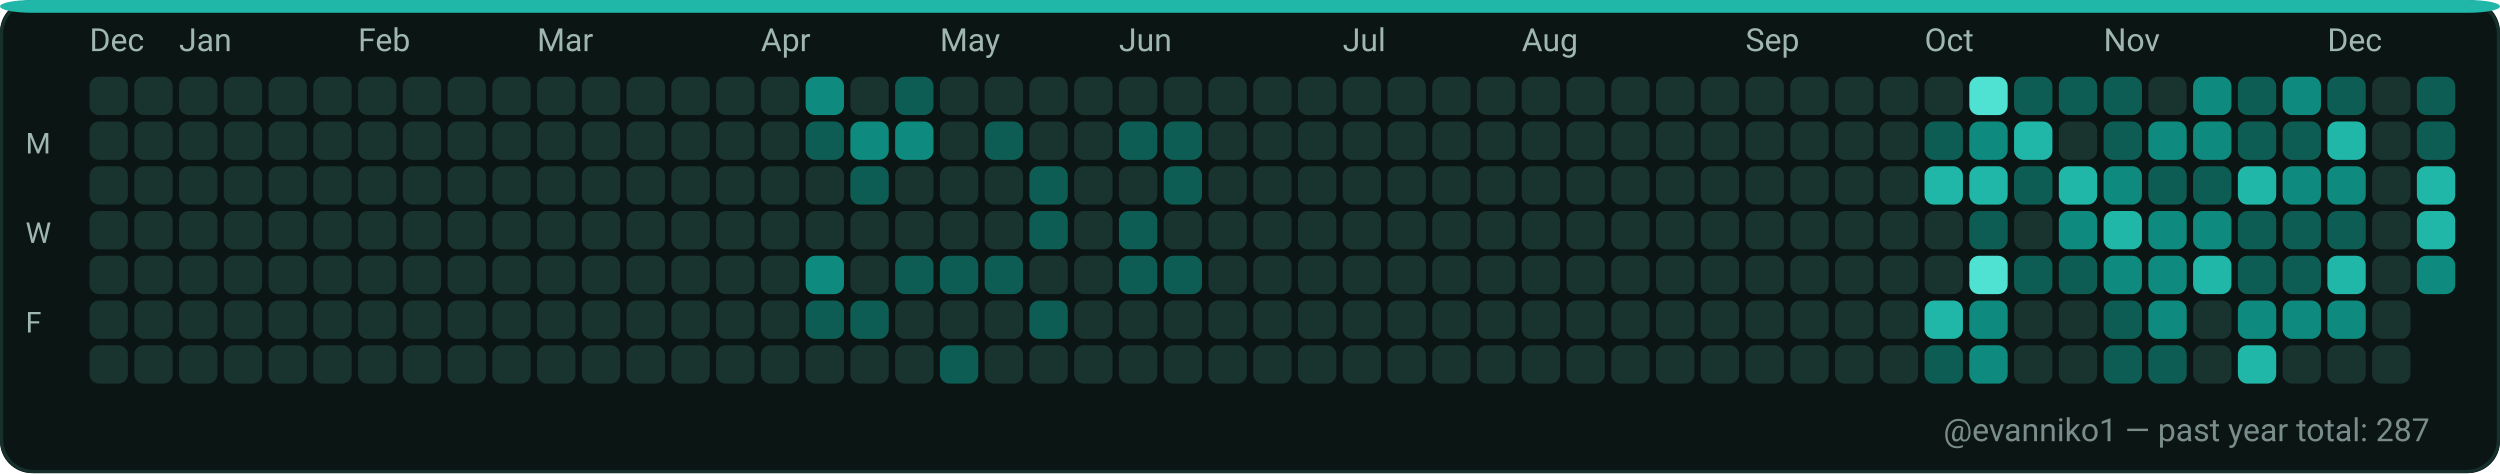
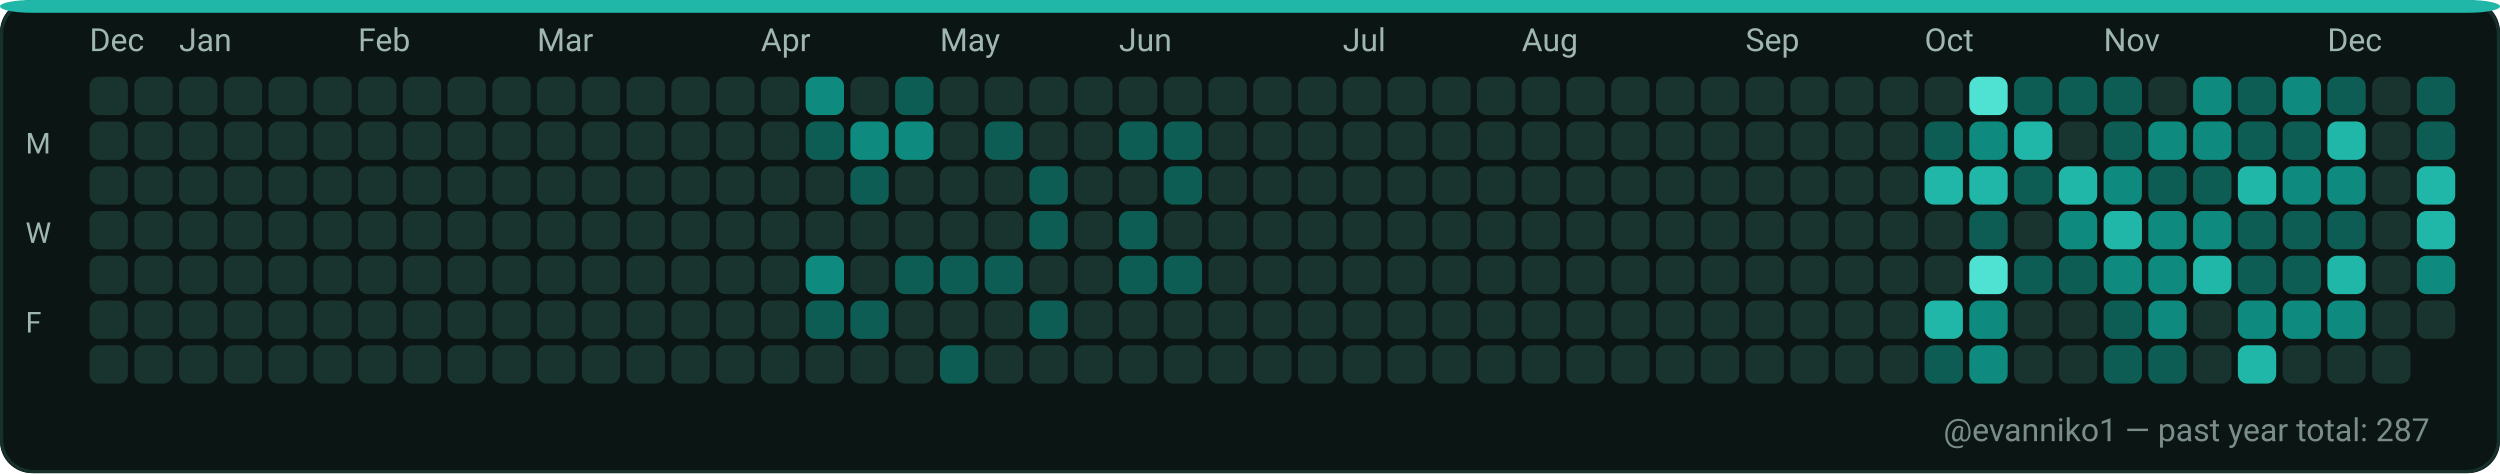
<svg xmlns="http://www.w3.org/2000/svg" width="782" height="148" viewBox="0 0 782 148" role="img" aria-label="GitHub contributions calendar for evanniko1">
  <rect x="0" y="0" width="782" height="148" rx="10" fill="#0D1117" />
  <rect x="0.5" y="0.5" width="781" height="147" rx="10" fill="#0B1514" stroke="#16302C" stroke-width="1" />
  <rect x="0" y="0" width="782" height="4" rx="10" fill="#21B7A8" />
  <text x="28" y="16" fill="#9FB6B1" font-family="ui-sans-serif, system-ui, -apple-system, Segoe UI, Roboto, Ubuntu, Cantarell, Noto Sans, Helvetica Neue, Arial" font-size="10" text-rendering="geometricPrecision">Dec</text>
  <text x="56" y="16" fill="#9FB6B1" font-family="ui-sans-serif, system-ui, -apple-system, Segoe UI, Roboto, Ubuntu, Cantarell, Noto Sans, Helvetica Neue, Arial" font-size="10" text-rendering="geometricPrecision">Jan</text>
  <text x="112" y="16" fill="#9FB6B1" font-family="ui-sans-serif, system-ui, -apple-system, Segoe UI, Roboto, Ubuntu, Cantarell, Noto Sans, Helvetica Neue, Arial" font-size="10" text-rendering="geometricPrecision">Feb</text>
  <text x="168" y="16" fill="#9FB6B1" font-family="ui-sans-serif, system-ui, -apple-system, Segoe UI, Roboto, Ubuntu, Cantarell, Noto Sans, Helvetica Neue, Arial" font-size="10" text-rendering="geometricPrecision">Mar</text>
  <text x="238" y="16" fill="#9FB6B1" font-family="ui-sans-serif, system-ui, -apple-system, Segoe UI, Roboto, Ubuntu, Cantarell, Noto Sans, Helvetica Neue, Arial" font-size="10" text-rendering="geometricPrecision">Apr</text>
  <text x="294" y="16" fill="#9FB6B1" font-family="ui-sans-serif, system-ui, -apple-system, Segoe UI, Roboto, Ubuntu, Cantarell, Noto Sans, Helvetica Neue, Arial" font-size="10" text-rendering="geometricPrecision">May</text>
  <text x="350" y="16" fill="#9FB6B1" font-family="ui-sans-serif, system-ui, -apple-system, Segoe UI, Roboto, Ubuntu, Cantarell, Noto Sans, Helvetica Neue, Arial" font-size="10" text-rendering="geometricPrecision">Jun</text>
  <text x="420" y="16" fill="#9FB6B1" font-family="ui-sans-serif, system-ui, -apple-system, Segoe UI, Roboto, Ubuntu, Cantarell, Noto Sans, Helvetica Neue, Arial" font-size="10" text-rendering="geometricPrecision">Jul</text>
  <text x="476" y="16" fill="#9FB6B1" font-family="ui-sans-serif, system-ui, -apple-system, Segoe UI, Roboto, Ubuntu, Cantarell, Noto Sans, Helvetica Neue, Arial" font-size="10" text-rendering="geometricPrecision">Aug</text>
  <text x="546" y="16" fill="#9FB6B1" font-family="ui-sans-serif, system-ui, -apple-system, Segoe UI, Roboto, Ubuntu, Cantarell, Noto Sans, Helvetica Neue, Arial" font-size="10" text-rendering="geometricPrecision">Sep</text>
  <text x="602" y="16" fill="#9FB6B1" font-family="ui-sans-serif, system-ui, -apple-system, Segoe UI, Roboto, Ubuntu, Cantarell, Noto Sans, Helvetica Neue, Arial" font-size="10" text-rendering="geometricPrecision">Oct</text>
  <text x="658" y="16" fill="#9FB6B1" font-family="ui-sans-serif, system-ui, -apple-system, Segoe UI, Roboto, Ubuntu, Cantarell, Noto Sans, Helvetica Neue, Arial" font-size="10" text-rendering="geometricPrecision">Nov</text>
  <text x="728" y="16" fill="#9FB6B1" font-family="ui-sans-serif, system-ui, -apple-system, Segoe UI, Roboto, Ubuntu, Cantarell, Noto Sans, Helvetica Neue, Arial" font-size="10" text-rendering="geometricPrecision">Dec</text>
  <text x="8" y="48" fill="#9FB6B1" font-family="ui-sans-serif, system-ui, -apple-system, Segoe UI, Roboto, Ubuntu, Cantarell, Noto Sans, Helvetica Neue, Arial" font-size="9" text-rendering="geometricPrecision">M</text>
  <text x="8" y="76" fill="#9FB6B1" font-family="ui-sans-serif, system-ui, -apple-system, Segoe UI, Roboto, Ubuntu, Cantarell, Noto Sans, Helvetica Neue, Arial" font-size="9" text-rendering="geometricPrecision">W</text>
  <text x="8" y="104" fill="#9FB6B1" font-family="ui-sans-serif, system-ui, -apple-system, Segoe UI, Roboto, Ubuntu, Cantarell, Noto Sans, Helvetica Neue, Arial" font-size="9" text-rendering="geometricPrecision">F</text>
  <g>
    <rect x="28" y="24" width="12" height="12" rx="3" fill="#19332F" />
  </g>
  <g>
    <rect x="28" y="38" width="12" height="12" rx="3" fill="#19332F" />
  </g>
  <g>
    <rect x="28" y="52" width="12" height="12" rx="3" fill="#19332F" />
  </g>
  <g>
    <rect x="28" y="66" width="12" height="12" rx="3" fill="#19332F" />
  </g>
  <g>
    <rect x="28" y="80" width="12" height="12" rx="3" fill="#19332F" />
  </g>
  <g>
    <rect x="28" y="94" width="12" height="12" rx="3" fill="#19332F" />
  </g>
  <g>
    <rect x="28" y="108" width="12" height="12" rx="3" fill="#19332F" />
  </g>
  <g>
    <rect x="42" y="24" width="12" height="12" rx="3" fill="#19332F" />
  </g>
  <g>
    <rect x="42" y="38" width="12" height="12" rx="3" fill="#19332F" />
  </g>
  <g>
    <rect x="42" y="52" width="12" height="12" rx="3" fill="#19332F" />
  </g>
  <g>
    <rect x="42" y="66" width="12" height="12" rx="3" fill="#19332F" />
  </g>
  <g>
    <rect x="42" y="80" width="12" height="12" rx="3" fill="#19332F" />
  </g>
  <g>
    <rect x="42" y="94" width="12" height="12" rx="3" fill="#19332F" />
  </g>
  <g>
    <rect x="42" y="108" width="12" height="12" rx="3" fill="#19332F" />
  </g>
  <g>
    <rect x="56" y="24" width="12" height="12" rx="3" fill="#19332F" />
  </g>
  <g>
    <rect x="56" y="38" width="12" height="12" rx="3" fill="#19332F" />
  </g>
  <g>
    <rect x="56" y="52" width="12" height="12" rx="3" fill="#19332F" />
  </g>
  <g>
    <rect x="56" y="66" width="12" height="12" rx="3" fill="#19332F" />
  </g>
  <g>
    <rect x="56" y="80" width="12" height="12" rx="3" fill="#19332F" />
  </g>
  <g>
    <rect x="56" y="94" width="12" height="12" rx="3" fill="#19332F" />
  </g>
  <g>
    <rect x="56" y="108" width="12" height="12" rx="3" fill="#19332F" />
  </g>
  <g>
    <rect x="70" y="24" width="12" height="12" rx="3" fill="#19332F" />
  </g>
  <g>
    <rect x="70" y="38" width="12" height="12" rx="3" fill="#19332F" />
  </g>
  <g>
    <rect x="70" y="52" width="12" height="12" rx="3" fill="#19332F" />
  </g>
  <g>
    <rect x="70" y="66" width="12" height="12" rx="3" fill="#19332F" />
  </g>
  <g>
    <rect x="70" y="80" width="12" height="12" rx="3" fill="#19332F" />
  </g>
  <g>
    <rect x="70" y="94" width="12" height="12" rx="3" fill="#19332F" />
  </g>
  <g>
    <rect x="70" y="108" width="12" height="12" rx="3" fill="#19332F" />
  </g>
  <g>
    <rect x="84" y="24" width="12" height="12" rx="3" fill="#19332F" />
  </g>
  <g>
    <rect x="84" y="38" width="12" height="12" rx="3" fill="#19332F" />
  </g>
  <g>
    <rect x="84" y="52" width="12" height="12" rx="3" fill="#19332F" />
  </g>
  <g>
    <rect x="84" y="66" width="12" height="12" rx="3" fill="#19332F" />
  </g>
  <g>
    <rect x="84" y="80" width="12" height="12" rx="3" fill="#19332F" />
  </g>
  <g>
    <rect x="84" y="94" width="12" height="12" rx="3" fill="#19332F" />
  </g>
  <g>
    <rect x="84" y="108" width="12" height="12" rx="3" fill="#19332F" />
  </g>
  <g>
    <rect x="98" y="24" width="12" height="12" rx="3" fill="#19332F" />
  </g>
  <g>
    <rect x="98" y="38" width="12" height="12" rx="3" fill="#19332F" />
  </g>
  <g>
    <rect x="98" y="52" width="12" height="12" rx="3" fill="#19332F" />
  </g>
  <g>
    <rect x="98" y="66" width="12" height="12" rx="3" fill="#19332F" />
  </g>
  <g>
    <rect x="98" y="80" width="12" height="12" rx="3" fill="#19332F" />
  </g>
  <g>
    <rect x="98" y="94" width="12" height="12" rx="3" fill="#19332F" />
  </g>
  <g>
    <rect x="98" y="108" width="12" height="12" rx="3" fill="#19332F" />
  </g>
  <g>
    <rect x="112" y="24" width="12" height="12" rx="3" fill="#19332F" />
  </g>
  <g>
    <rect x="112" y="38" width="12" height="12" rx="3" fill="#19332F" />
  </g>
  <g>
    <rect x="112" y="52" width="12" height="12" rx="3" fill="#19332F" />
  </g>
  <g>
    <rect x="112" y="66" width="12" height="12" rx="3" fill="#19332F" />
  </g>
  <g>
    <rect x="112" y="80" width="12" height="12" rx="3" fill="#19332F" />
  </g>
  <g>
    <rect x="112" y="94" width="12" height="12" rx="3" fill="#19332F" />
  </g>
  <g>
    <rect x="112" y="108" width="12" height="12" rx="3" fill="#19332F" />
  </g>
  <g>
    <rect x="126" y="24" width="12" height="12" rx="3" fill="#19332F" />
  </g>
  <g>
    <rect x="126" y="38" width="12" height="12" rx="3" fill="#19332F" />
  </g>
  <g>
    <rect x="126" y="52" width="12" height="12" rx="3" fill="#19332F" />
  </g>
  <g>
    <rect x="126" y="66" width="12" height="12" rx="3" fill="#19332F" />
  </g>
  <g>
    <rect x="126" y="80" width="12" height="12" rx="3" fill="#19332F" />
  </g>
  <g>
    <rect x="126" y="94" width="12" height="12" rx="3" fill="#19332F" />
  </g>
  <g>
    <rect x="126" y="108" width="12" height="12" rx="3" fill="#19332F" />
  </g>
  <g>
    <rect x="140" y="24" width="12" height="12" rx="3" fill="#19332F" />
  </g>
  <g>
    <rect x="140" y="38" width="12" height="12" rx="3" fill="#19332F" />
  </g>
  <g>
    <rect x="140" y="52" width="12" height="12" rx="3" fill="#19332F" />
  </g>
  <g>
    <rect x="140" y="66" width="12" height="12" rx="3" fill="#19332F" />
  </g>
  <g>
    <rect x="140" y="80" width="12" height="12" rx="3" fill="#19332F" />
  </g>
  <g>
    <rect x="140" y="94" width="12" height="12" rx="3" fill="#19332F" />
  </g>
  <g>
    <rect x="140" y="108" width="12" height="12" rx="3" fill="#19332F" />
  </g>
  <g>
    <rect x="154" y="24" width="12" height="12" rx="3" fill="#19332F" />
  </g>
  <g>
    <rect x="154" y="38" width="12" height="12" rx="3" fill="#19332F" />
  </g>
  <g>
    <rect x="154" y="52" width="12" height="12" rx="3" fill="#19332F" />
  </g>
  <g>
    <rect x="154" y="66" width="12" height="12" rx="3" fill="#19332F" />
  </g>
  <g>
    <rect x="154" y="80" width="12" height="12" rx="3" fill="#19332F" />
  </g>
  <g>
    <rect x="154" y="94" width="12" height="12" rx="3" fill="#19332F" />
  </g>
  <g>
    <rect x="154" y="108" width="12" height="12" rx="3" fill="#19332F" />
  </g>
  <g>
    <rect x="168" y="24" width="12" height="12" rx="3" fill="#19332F" />
  </g>
  <g>
    <rect x="168" y="38" width="12" height="12" rx="3" fill="#19332F" />
  </g>
  <g>
    <rect x="168" y="52" width="12" height="12" rx="3" fill="#19332F" />
  </g>
  <g>
    <rect x="168" y="66" width="12" height="12" rx="3" fill="#19332F" />
  </g>
  <g>
    <rect x="168" y="80" width="12" height="12" rx="3" fill="#19332F" />
  </g>
  <g>
    <rect x="168" y="94" width="12" height="12" rx="3" fill="#19332F" />
  </g>
  <g>
    <rect x="168" y="108" width="12" height="12" rx="3" fill="#19332F" />
  </g>
  <g>
    <rect x="182" y="24" width="12" height="12" rx="3" fill="#19332F" />
  </g>
  <g>
    <rect x="182" y="38" width="12" height="12" rx="3" fill="#19332F" />
  </g>
  <g>
    <rect x="182" y="52" width="12" height="12" rx="3" fill="#19332F" />
  </g>
  <g>
    <rect x="182" y="66" width="12" height="12" rx="3" fill="#19332F" />
  </g>
  <g>
    <rect x="182" y="80" width="12" height="12" rx="3" fill="#19332F" />
  </g>
  <g>
    <rect x="182" y="94" width="12" height="12" rx="3" fill="#19332F" />
  </g>
  <g>
    <rect x="182" y="108" width="12" height="12" rx="3" fill="#19332F" />
  </g>
  <g>
    <rect x="196" y="24" width="12" height="12" rx="3" fill="#19332F" />
  </g>
  <g>
    <rect x="196" y="38" width="12" height="12" rx="3" fill="#19332F" />
  </g>
  <g>
    <rect x="196" y="52" width="12" height="12" rx="3" fill="#19332F" />
  </g>
  <g>
    <rect x="196" y="66" width="12" height="12" rx="3" fill="#19332F" />
  </g>
  <g>
    <rect x="196" y="80" width="12" height="12" rx="3" fill="#19332F" />
  </g>
  <g>
    <rect x="196" y="94" width="12" height="12" rx="3" fill="#19332F" />
  </g>
  <g>
    <rect x="196" y="108" width="12" height="12" rx="3" fill="#19332F" />
  </g>
  <g>
    <rect x="210" y="24" width="12" height="12" rx="3" fill="#19332F" />
  </g>
  <g>
    <rect x="210" y="38" width="12" height="12" rx="3" fill="#19332F" />
  </g>
  <g>
    <rect x="210" y="52" width="12" height="12" rx="3" fill="#19332F" />
  </g>
  <g>
    <rect x="210" y="66" width="12" height="12" rx="3" fill="#19332F" />
  </g>
  <g>
    <rect x="210" y="80" width="12" height="12" rx="3" fill="#19332F" />
  </g>
  <g>
    <rect x="210" y="94" width="12" height="12" rx="3" fill="#19332F" />
  </g>
  <g>
    <rect x="210" y="108" width="12" height="12" rx="3" fill="#19332F" />
  </g>
  <g>
    <rect x="224" y="24" width="12" height="12" rx="3" fill="#19332F" />
  </g>
  <g>
    <rect x="224" y="38" width="12" height="12" rx="3" fill="#19332F" />
  </g>
  <g>
    <rect x="224" y="52" width="12" height="12" rx="3" fill="#19332F" />
  </g>
  <g>
    <rect x="224" y="66" width="12" height="12" rx="3" fill="#19332F" />
  </g>
  <g>
    <rect x="224" y="80" width="12" height="12" rx="3" fill="#19332F" />
  </g>
  <g>
    <rect x="224" y="94" width="12" height="12" rx="3" fill="#19332F" />
  </g>
  <g>
    <rect x="224" y="108" width="12" height="12" rx="3" fill="#19332F" />
  </g>
  <g>
    <rect x="238" y="24" width="12" height="12" rx="3" fill="#19332F" />
  </g>
  <g>
    <rect x="238" y="38" width="12" height="12" rx="3" fill="#19332F" />
  </g>
  <g>
    <rect x="238" y="52" width="12" height="12" rx="3" fill="#19332F" />
  </g>
  <g>
    <rect x="238" y="66" width="12" height="12" rx="3" fill="#19332F" />
  </g>
  <g>
    <rect x="238" y="80" width="12" height="12" rx="3" fill="#19332F" />
  </g>
  <g>
    <rect x="238" y="94" width="12" height="12" rx="3" fill="#19332F" />
  </g>
  <g>
    <rect x="238" y="108" width="12" height="12" rx="3" fill="#19332F" />
  </g>
  <g>
    <rect x="252" y="24" width="12" height="12" rx="3" fill="#0E8B7E" />
  </g>
  <g>
    <rect x="252" y="38" width="12" height="12" rx="3" fill="#0D5D54" />
  </g>
  <g>
    <rect x="252" y="52" width="12" height="12" rx="3" fill="#19332F" />
  </g>
  <g>
    <rect x="252" y="66" width="12" height="12" rx="3" fill="#19332F" />
  </g>
  <g>
    <rect x="252" y="80" width="12" height="12" rx="3" fill="#0E8B7E" />
  </g>
  <g>
    <rect x="252" y="94" width="12" height="12" rx="3" fill="#0D5D54" />
  </g>
  <g>
    <rect x="252" y="108" width="12" height="12" rx="3" fill="#19332F" />
  </g>
  <g>
    <rect x="266" y="24" width="12" height="12" rx="3" fill="#19332F" />
  </g>
  <g>
    <rect x="266" y="38" width="12" height="12" rx="3" fill="#0E8B7E" />
  </g>
  <g>
    <rect x="266" y="52" width="12" height="12" rx="3" fill="#0D5D54" />
  </g>
  <g>
    <rect x="266" y="66" width="12" height="12" rx="3" fill="#19332F" />
  </g>
  <g>
    <rect x="266" y="80" width="12" height="12" rx="3" fill="#19332F" />
  </g>
  <g>
    <rect x="266" y="94" width="12" height="12" rx="3" fill="#0D5D54" />
  </g>
  <g>
    <rect x="266" y="108" width="12" height="12" rx="3" fill="#19332F" />
  </g>
  <g>
    <rect x="280" y="24" width="12" height="12" rx="3" fill="#0D5D54" />
  </g>
  <g>
    <rect x="280" y="38" width="12" height="12" rx="3" fill="#0E8B7E" />
  </g>
  <g>
    <rect x="280" y="52" width="12" height="12" rx="3" fill="#19332F" />
  </g>
  <g>
    <rect x="280" y="66" width="12" height="12" rx="3" fill="#19332F" />
  </g>
  <g>
    <rect x="280" y="80" width="12" height="12" rx="3" fill="#0D5D54" />
  </g>
  <g>
    <rect x="280" y="94" width="12" height="12" rx="3" fill="#19332F" />
  </g>
  <g>
    <rect x="280" y="108" width="12" height="12" rx="3" fill="#19332F" />
  </g>
  <g>
    <rect x="294" y="24" width="12" height="12" rx="3" fill="#19332F" />
  </g>
  <g>
    <rect x="294" y="38" width="12" height="12" rx="3" fill="#19332F" />
  </g>
  <g>
    <rect x="294" y="52" width="12" height="12" rx="3" fill="#19332F" />
  </g>
  <g>
    <rect x="294" y="66" width="12" height="12" rx="3" fill="#19332F" />
  </g>
  <g>
    <rect x="294" y="80" width="12" height="12" rx="3" fill="#0D5D54" />
  </g>
  <g>
    <rect x="294" y="94" width="12" height="12" rx="3" fill="#19332F" />
  </g>
  <g>
    <rect x="294" y="108" width="12" height="12" rx="3" fill="#0D5D54" />
  </g>
  <g>
    <rect x="308" y="24" width="12" height="12" rx="3" fill="#19332F" />
  </g>
  <g>
    <rect x="308" y="38" width="12" height="12" rx="3" fill="#0D5D54" />
  </g>
  <g>
    <rect x="308" y="52" width="12" height="12" rx="3" fill="#19332F" />
  </g>
  <g>
    <rect x="308" y="66" width="12" height="12" rx="3" fill="#19332F" />
  </g>
  <g>
    <rect x="308" y="80" width="12" height="12" rx="3" fill="#0D5D54" />
  </g>
  <g>
    <rect x="308" y="94" width="12" height="12" rx="3" fill="#19332F" />
  </g>
  <g>
    <rect x="308" y="108" width="12" height="12" rx="3" fill="#19332F" />
  </g>
  <g>
    <rect x="322" y="24" width="12" height="12" rx="3" fill="#19332F" />
  </g>
  <g>
    <rect x="322" y="38" width="12" height="12" rx="3" fill="#19332F" />
  </g>
  <g>
    <rect x="322" y="52" width="12" height="12" rx="3" fill="#0D5D54" />
  </g>
  <g>
    <rect x="322" y="66" width="12" height="12" rx="3" fill="#0D5D54" />
  </g>
  <g>
    <rect x="322" y="80" width="12" height="12" rx="3" fill="#19332F" />
  </g>
  <g>
    <rect x="322" y="94" width="12" height="12" rx="3" fill="#0D5D54" />
  </g>
  <g>
    <rect x="322" y="108" width="12" height="12" rx="3" fill="#19332F" />
  </g>
  <g>
    <rect x="336" y="24" width="12" height="12" rx="3" fill="#19332F" />
  </g>
  <g>
    <rect x="336" y="38" width="12" height="12" rx="3" fill="#19332F" />
  </g>
  <g>
    <rect x="336" y="52" width="12" height="12" rx="3" fill="#19332F" />
  </g>
  <g>
    <rect x="336" y="66" width="12" height="12" rx="3" fill="#19332F" />
  </g>
  <g>
    <rect x="336" y="80" width="12" height="12" rx="3" fill="#19332F" />
  </g>
  <g>
    <rect x="336" y="94" width="12" height="12" rx="3" fill="#19332F" />
  </g>
  <g>
    <rect x="336" y="108" width="12" height="12" rx="3" fill="#19332F" />
  </g>
  <g>
    <rect x="350" y="24" width="12" height="12" rx="3" fill="#19332F" />
  </g>
  <g>
    <rect x="350" y="38" width="12" height="12" rx="3" fill="#0D5D54" />
  </g>
  <g>
    <rect x="350" y="52" width="12" height="12" rx="3" fill="#19332F" />
  </g>
  <g>
    <rect x="350" y="66" width="12" height="12" rx="3" fill="#0D5D54" />
  </g>
  <g>
    <rect x="350" y="80" width="12" height="12" rx="3" fill="#0D5D54" />
  </g>
  <g>
    <rect x="350" y="94" width="12" height="12" rx="3" fill="#19332F" />
  </g>
  <g>
    <rect x="350" y="108" width="12" height="12" rx="3" fill="#19332F" />
  </g>
  <g>
    <rect x="364" y="24" width="12" height="12" rx="3" fill="#19332F" />
  </g>
  <g>
    <rect x="364" y="38" width="12" height="12" rx="3" fill="#0D5D54" />
  </g>
  <g>
    <rect x="364" y="52" width="12" height="12" rx="3" fill="#0D5D54" />
  </g>
  <g>
    <rect x="364" y="66" width="12" height="12" rx="3" fill="#19332F" />
  </g>
  <g>
    <rect x="364" y="80" width="12" height="12" rx="3" fill="#0D5D54" />
  </g>
  <g>
    <rect x="364" y="94" width="12" height="12" rx="3" fill="#19332F" />
  </g>
  <g>
    <rect x="364" y="108" width="12" height="12" rx="3" fill="#19332F" />
  </g>
  <g>
    <rect x="378" y="24" width="12" height="12" rx="3" fill="#19332F" />
  </g>
  <g>
    <rect x="378" y="38" width="12" height="12" rx="3" fill="#19332F" />
  </g>
  <g>
    <rect x="378" y="52" width="12" height="12" rx="3" fill="#19332F" />
  </g>
  <g>
    <rect x="378" y="66" width="12" height="12" rx="3" fill="#19332F" />
  </g>
  <g>
    <rect x="378" y="80" width="12" height="12" rx="3" fill="#19332F" />
  </g>
  <g>
    <rect x="378" y="94" width="12" height="12" rx="3" fill="#19332F" />
  </g>
  <g>
    <rect x="378" y="108" width="12" height="12" rx="3" fill="#19332F" />
  </g>
  <g>
    <rect x="392" y="24" width="12" height="12" rx="3" fill="#19332F" />
  </g>
  <g>
    <rect x="392" y="38" width="12" height="12" rx="3" fill="#19332F" />
  </g>
  <g>
    <rect x="392" y="52" width="12" height="12" rx="3" fill="#19332F" />
  </g>
  <g>
    <rect x="392" y="66" width="12" height="12" rx="3" fill="#19332F" />
  </g>
  <g>
    <rect x="392" y="80" width="12" height="12" rx="3" fill="#19332F" />
  </g>
  <g>
    <rect x="392" y="94" width="12" height="12" rx="3" fill="#19332F" />
  </g>
  <g>
    <rect x="392" y="108" width="12" height="12" rx="3" fill="#19332F" />
  </g>
  <g>
    <rect x="406" y="24" width="12" height="12" rx="3" fill="#19332F" />
  </g>
  <g>
    <rect x="406" y="38" width="12" height="12" rx="3" fill="#19332F" />
  </g>
  <g>
    <rect x="406" y="52" width="12" height="12" rx="3" fill="#19332F" />
  </g>
  <g>
    <rect x="406" y="66" width="12" height="12" rx="3" fill="#19332F" />
  </g>
  <g>
    <rect x="406" y="80" width="12" height="12" rx="3" fill="#19332F" />
  </g>
  <g>
    <rect x="406" y="94" width="12" height="12" rx="3" fill="#19332F" />
  </g>
  <g>
    <rect x="406" y="108" width="12" height="12" rx="3" fill="#19332F" />
  </g>
  <g>
    <rect x="420" y="24" width="12" height="12" rx="3" fill="#19332F" />
  </g>
  <g>
    <rect x="420" y="38" width="12" height="12" rx="3" fill="#19332F" />
  </g>
  <g>
    <rect x="420" y="52" width="12" height="12" rx="3" fill="#19332F" />
  </g>
  <g>
    <rect x="420" y="66" width="12" height="12" rx="3" fill="#19332F" />
  </g>
  <g>
    <rect x="420" y="80" width="12" height="12" rx="3" fill="#19332F" />
  </g>
  <g>
    <rect x="420" y="94" width="12" height="12" rx="3" fill="#19332F" />
  </g>
  <g>
    <rect x="420" y="108" width="12" height="12" rx="3" fill="#19332F" />
  </g>
  <g>
    <rect x="434" y="24" width="12" height="12" rx="3" fill="#19332F" />
  </g>
  <g>
    <rect x="434" y="38" width="12" height="12" rx="3" fill="#19332F" />
  </g>
  <g>
    <rect x="434" y="52" width="12" height="12" rx="3" fill="#19332F" />
  </g>
  <g>
    <rect x="434" y="66" width="12" height="12" rx="3" fill="#19332F" />
  </g>
  <g>
    <rect x="434" y="80" width="12" height="12" rx="3" fill="#19332F" />
  </g>
  <g>
    <rect x="434" y="94" width="12" height="12" rx="3" fill="#19332F" />
  </g>
  <g>
    <rect x="434" y="108" width="12" height="12" rx="3" fill="#19332F" />
  </g>
  <g>
    <rect x="448" y="24" width="12" height="12" rx="3" fill="#19332F" />
  </g>
  <g>
    <rect x="448" y="38" width="12" height="12" rx="3" fill="#19332F" />
  </g>
  <g>
    <rect x="448" y="52" width="12" height="12" rx="3" fill="#19332F" />
  </g>
  <g>
    <rect x="448" y="66" width="12" height="12" rx="3" fill="#19332F" />
  </g>
  <g>
    <rect x="448" y="80" width="12" height="12" rx="3" fill="#19332F" />
  </g>
  <g>
    <rect x="448" y="94" width="12" height="12" rx="3" fill="#19332F" />
  </g>
  <g>
    <rect x="448" y="108" width="12" height="12" rx="3" fill="#19332F" />
  </g>
  <g>
    <rect x="462" y="24" width="12" height="12" rx="3" fill="#19332F" />
  </g>
  <g>
    <rect x="462" y="38" width="12" height="12" rx="3" fill="#19332F" />
  </g>
  <g>
    <rect x="462" y="52" width="12" height="12" rx="3" fill="#19332F" />
  </g>
  <g>
    <rect x="462" y="66" width="12" height="12" rx="3" fill="#19332F" />
  </g>
  <g>
    <rect x="462" y="80" width="12" height="12" rx="3" fill="#19332F" />
  </g>
  <g>
    <rect x="462" y="94" width="12" height="12" rx="3" fill="#19332F" />
  </g>
  <g>
    <rect x="462" y="108" width="12" height="12" rx="3" fill="#19332F" />
  </g>
  <g>
    <rect x="476" y="24" width="12" height="12" rx="3" fill="#19332F" />
  </g>
  <g>
    <rect x="476" y="38" width="12" height="12" rx="3" fill="#19332F" />
  </g>
  <g>
    <rect x="476" y="52" width="12" height="12" rx="3" fill="#19332F" />
  </g>
  <g>
    <rect x="476" y="66" width="12" height="12" rx="3" fill="#19332F" />
  </g>
  <g>
    <rect x="476" y="80" width="12" height="12" rx="3" fill="#19332F" />
  </g>
  <g>
    <rect x="476" y="94" width="12" height="12" rx="3" fill="#19332F" />
  </g>
  <g>
    <rect x="476" y="108" width="12" height="12" rx="3" fill="#19332F" />
  </g>
  <g>
    <rect x="490" y="24" width="12" height="12" rx="3" fill="#19332F" />
  </g>
  <g>
    <rect x="490" y="38" width="12" height="12" rx="3" fill="#19332F" />
  </g>
  <g>
    <rect x="490" y="52" width="12" height="12" rx="3" fill="#19332F" />
  </g>
  <g>
    <rect x="490" y="66" width="12" height="12" rx="3" fill="#19332F" />
  </g>
  <g>
    <rect x="490" y="80" width="12" height="12" rx="3" fill="#19332F" />
  </g>
  <g>
    <rect x="490" y="94" width="12" height="12" rx="3" fill="#19332F" />
  </g>
  <g>
    <rect x="490" y="108" width="12" height="12" rx="3" fill="#19332F" />
  </g>
  <g>
    <rect x="504" y="24" width="12" height="12" rx="3" fill="#19332F" />
  </g>
  <g>
    <rect x="504" y="38" width="12" height="12" rx="3" fill="#19332F" />
  </g>
  <g>
    <rect x="504" y="52" width="12" height="12" rx="3" fill="#19332F" />
  </g>
  <g>
    <rect x="504" y="66" width="12" height="12" rx="3" fill="#19332F" />
  </g>
  <g>
    <rect x="504" y="80" width="12" height="12" rx="3" fill="#19332F" />
  </g>
  <g>
    <rect x="504" y="94" width="12" height="12" rx="3" fill="#19332F" />
  </g>
  <g>
    <rect x="504" y="108" width="12" height="12" rx="3" fill="#19332F" />
  </g>
  <g>
    <rect x="518" y="24" width="12" height="12" rx="3" fill="#19332F" />
  </g>
  <g>
    <rect x="518" y="38" width="12" height="12" rx="3" fill="#19332F" />
  </g>
  <g>
    <rect x="518" y="52" width="12" height="12" rx="3" fill="#19332F" />
  </g>
  <g>
    <rect x="518" y="66" width="12" height="12" rx="3" fill="#19332F" />
  </g>
  <g>
    <rect x="518" y="80" width="12" height="12" rx="3" fill="#19332F" />
  </g>
  <g>
    <rect x="518" y="94" width="12" height="12" rx="3" fill="#19332F" />
  </g>
  <g>
    <rect x="518" y="108" width="12" height="12" rx="3" fill="#19332F" />
  </g>
  <g>
    <rect x="532" y="24" width="12" height="12" rx="3" fill="#19332F" />
  </g>
  <g>
    <rect x="532" y="38" width="12" height="12" rx="3" fill="#19332F" />
  </g>
  <g>
    <rect x="532" y="52" width="12" height="12" rx="3" fill="#19332F" />
  </g>
  <g>
    <rect x="532" y="66" width="12" height="12" rx="3" fill="#19332F" />
  </g>
  <g>
    <rect x="532" y="80" width="12" height="12" rx="3" fill="#19332F" />
  </g>
  <g>
    <rect x="532" y="94" width="12" height="12" rx="3" fill="#19332F" />
  </g>
  <g>
    <rect x="532" y="108" width="12" height="12" rx="3" fill="#19332F" />
  </g>
  <g>
    <rect x="546" y="24" width="12" height="12" rx="3" fill="#19332F" />
  </g>
  <g>
    <rect x="546" y="38" width="12" height="12" rx="3" fill="#19332F" />
  </g>
  <g>
    <rect x="546" y="52" width="12" height="12" rx="3" fill="#19332F" />
  </g>
  <g>
    <rect x="546" y="66" width="12" height="12" rx="3" fill="#19332F" />
  </g>
  <g>
    <rect x="546" y="80" width="12" height="12" rx="3" fill="#19332F" />
  </g>
  <g>
    <rect x="546" y="94" width="12" height="12" rx="3" fill="#19332F" />
  </g>
  <g>
    <rect x="546" y="108" width="12" height="12" rx="3" fill="#19332F" />
  </g>
  <g>
    <rect x="560" y="24" width="12" height="12" rx="3" fill="#19332F" />
  </g>
  <g>
    <rect x="560" y="38" width="12" height="12" rx="3" fill="#19332F" />
  </g>
  <g>
    <rect x="560" y="52" width="12" height="12" rx="3" fill="#19332F" />
  </g>
  <g>
    <rect x="560" y="66" width="12" height="12" rx="3" fill="#19332F" />
  </g>
  <g>
    <rect x="560" y="80" width="12" height="12" rx="3" fill="#19332F" />
  </g>
  <g>
    <rect x="560" y="94" width="12" height="12" rx="3" fill="#19332F" />
  </g>
  <g>
    <rect x="560" y="108" width="12" height="12" rx="3" fill="#19332F" />
  </g>
  <g>
    <rect x="574" y="24" width="12" height="12" rx="3" fill="#19332F" />
  </g>
  <g>
    <rect x="574" y="38" width="12" height="12" rx="3" fill="#19332F" />
  </g>
  <g>
    <rect x="574" y="52" width="12" height="12" rx="3" fill="#19332F" />
  </g>
  <g>
    <rect x="574" y="66" width="12" height="12" rx="3" fill="#19332F" />
  </g>
  <g>
    <rect x="574" y="80" width="12" height="12" rx="3" fill="#19332F" />
  </g>
  <g>
    <rect x="574" y="94" width="12" height="12" rx="3" fill="#19332F" />
  </g>
  <g>
    <rect x="574" y="108" width="12" height="12" rx="3" fill="#19332F" />
  </g>
  <g>
    <rect x="588" y="24" width="12" height="12" rx="3" fill="#19332F" />
  </g>
  <g>
    <rect x="588" y="38" width="12" height="12" rx="3" fill="#19332F" />
  </g>
  <g>
    <rect x="588" y="52" width="12" height="12" rx="3" fill="#19332F" />
  </g>
  <g>
    <rect x="588" y="66" width="12" height="12" rx="3" fill="#19332F" />
  </g>
  <g>
    <rect x="588" y="80" width="12" height="12" rx="3" fill="#19332F" />
  </g>
  <g>
    <rect x="588" y="94" width="12" height="12" rx="3" fill="#19332F" />
  </g>
  <g>
    <rect x="588" y="108" width="12" height="12" rx="3" fill="#19332F" />
  </g>
  <g>
    <rect x="602" y="24" width="12" height="12" rx="3" fill="#19332F" />
  </g>
  <g>
    <rect x="602" y="38" width="12" height="12" rx="3" fill="#0D5D54" />
  </g>
  <g>
    <rect x="602" y="52" width="12" height="12" rx="3" fill="#21B7A8" />
  </g>
  <g>
    <rect x="602" y="66" width="12" height="12" rx="3" fill="#19332F" />
  </g>
  <g>
    <rect x="602" y="80" width="12" height="12" rx="3" fill="#19332F" />
  </g>
  <g>
    <rect x="602" y="94" width="12" height="12" rx="3" fill="#21B7A8" />
  </g>
  <g>
    <rect x="602" y="108" width="12" height="12" rx="3" fill="#0D5D54" />
  </g>
  <g>
    <rect x="616" y="24" width="12" height="12" rx="3" fill="#4FE2D2" />
  </g>
  <g>
    <rect x="616" y="38" width="12" height="12" rx="3" fill="#0E8B7E" />
  </g>
  <g>
    <rect x="616" y="52" width="12" height="12" rx="3" fill="#21B7A8" />
  </g>
  <g>
    <rect x="616" y="66" width="12" height="12" rx="3" fill="#0D5D54" />
  </g>
  <g>
    <rect x="616" y="80" width="12" height="12" rx="3" fill="#4FE2D2" />
  </g>
  <g>
    <rect x="616" y="94" width="12" height="12" rx="3" fill="#0E8B7E" />
  </g>
  <g>
    <rect x="616" y="108" width="12" height="12" rx="3" fill="#0E8B7E" />
  </g>
  <g>
    <rect x="630" y="24" width="12" height="12" rx="3" fill="#0D5D54" />
  </g>
  <g>
    <rect x="630" y="38" width="12" height="12" rx="3" fill="#21B7A8" />
  </g>
  <g>
    <rect x="630" y="52" width="12" height="12" rx="3" fill="#0D5D54" />
  </g>
  <g>
    <rect x="630" y="66" width="12" height="12" rx="3" fill="#19332F" />
  </g>
  <g>
    <rect x="630" y="80" width="12" height="12" rx="3" fill="#0D5D54" />
  </g>
  <g>
    <rect x="630" y="94" width="12" height="12" rx="3" fill="#19332F" />
  </g>
  <g>
    <rect x="630" y="108" width="12" height="12" rx="3" fill="#19332F" />
  </g>
  <g>
    <rect x="644" y="24" width="12" height="12" rx="3" fill="#0D5D54" />
  </g>
  <g>
    <rect x="644" y="38" width="12" height="12" rx="3" fill="#19332F" />
  </g>
  <g>
    <rect x="644" y="52" width="12" height="12" rx="3" fill="#21B7A8" />
  </g>
  <g>
    <rect x="644" y="66" width="12" height="12" rx="3" fill="#0E8B7E" />
  </g>
  <g>
    <rect x="644" y="80" width="12" height="12" rx="3" fill="#0D5D54" />
  </g>
  <g>
    <rect x="644" y="94" width="12" height="12" rx="3" fill="#19332F" />
  </g>
  <g>
    <rect x="644" y="108" width="12" height="12" rx="3" fill="#19332F" />
  </g>
  <g>
    <rect x="658" y="24" width="12" height="12" rx="3" fill="#0D5D54" />
  </g>
  <g>
    <rect x="658" y="38" width="12" height="12" rx="3" fill="#0D5D54" />
  </g>
  <g>
    <rect x="658" y="52" width="12" height="12" rx="3" fill="#0E8B7E" />
  </g>
  <g>
    <rect x="658" y="66" width="12" height="12" rx="3" fill="#21B7A8" />
  </g>
  <g>
    <rect x="658" y="80" width="12" height="12" rx="3" fill="#0E8B7E" />
  </g>
  <g>
    <rect x="658" y="94" width="12" height="12" rx="3" fill="#0D5D54" />
  </g>
  <g>
    <rect x="658" y="108" width="12" height="12" rx="3" fill="#0D5D54" />
  </g>
  <g>
    <rect x="672" y="24" width="12" height="12" rx="3" fill="#19332F" />
  </g>
  <g>
    <rect x="672" y="38" width="12" height="12" rx="3" fill="#0E8B7E" />
  </g>
  <g>
    <rect x="672" y="52" width="12" height="12" rx="3" fill="#0D5D54" />
  </g>
  <g>
    <rect x="672" y="66" width="12" height="12" rx="3" fill="#0E8B7E" />
  </g>
  <g>
    <rect x="672" y="80" width="12" height="12" rx="3" fill="#0E8B7E" />
  </g>
  <g>
    <rect x="672" y="94" width="12" height="12" rx="3" fill="#0E8B7E" />
  </g>
  <g>
    <rect x="672" y="108" width="12" height="12" rx="3" fill="#0D5D54" />
  </g>
  <g>
    <rect x="686" y="24" width="12" height="12" rx="3" fill="#0E8B7E" />
  </g>
  <g>
    <rect x="686" y="38" width="12" height="12" rx="3" fill="#0E8B7E" />
  </g>
  <g>
    <rect x="686" y="52" width="12" height="12" rx="3" fill="#0D5D54" />
  </g>
  <g>
    <rect x="686" y="66" width="12" height="12" rx="3" fill="#0E8B7E" />
  </g>
  <g>
    <rect x="686" y="80" width="12" height="12" rx="3" fill="#21B7A8" />
  </g>
  <g>
    <rect x="686" y="94" width="12" height="12" rx="3" fill="#19332F" />
  </g>
  <g>
    <rect x="686" y="108" width="12" height="12" rx="3" fill="#19332F" />
  </g>
  <g>
    <rect x="700" y="24" width="12" height="12" rx="3" fill="#0D5D54" />
  </g>
  <g>
    <rect x="700" y="38" width="12" height="12" rx="3" fill="#0D5D54" />
  </g>
  <g>
    <rect x="700" y="52" width="12" height="12" rx="3" fill="#21B7A8" />
  </g>
  <g>
    <rect x="700" y="66" width="12" height="12" rx="3" fill="#0D5D54" />
  </g>
  <g>
    <rect x="700" y="80" width="12" height="12" rx="3" fill="#0D5D54" />
  </g>
  <g>
    <rect x="700" y="94" width="12" height="12" rx="3" fill="#0E8B7E" />
  </g>
  <g>
    <rect x="700" y="108" width="12" height="12" rx="3" fill="#21B7A8" />
  </g>
  <g>
    <rect x="714" y="24" width="12" height="12" rx="3" fill="#0E8B7E" />
  </g>
  <g>
    <rect x="714" y="38" width="12" height="12" rx="3" fill="#0D5D54" />
  </g>
  <g>
    <rect x="714" y="52" width="12" height="12" rx="3" fill="#0E8B7E" />
  </g>
  <g>
    <rect x="714" y="66" width="12" height="12" rx="3" fill="#0D5D54" />
  </g>
  <g>
    <rect x="714" y="80" width="12" height="12" rx="3" fill="#0D5D54" />
  </g>
  <g>
    <rect x="714" y="94" width="12" height="12" rx="3" fill="#0E8B7E" />
  </g>
  <g>
    <rect x="714" y="108" width="12" height="12" rx="3" fill="#19332F" />
  </g>
  <g>
    <rect x="728" y="24" width="12" height="12" rx="3" fill="#0D5D54" />
  </g>
  <g>
    <rect x="728" y="38" width="12" height="12" rx="3" fill="#21B7A8" />
  </g>
  <g>
    <rect x="728" y="52" width="12" height="12" rx="3" fill="#0E8B7E" />
  </g>
  <g>
    <rect x="728" y="66" width="12" height="12" rx="3" fill="#0D5D54" />
  </g>
  <g>
    <rect x="728" y="80" width="12" height="12" rx="3" fill="#21B7A8" />
  </g>
  <g>
    <rect x="728" y="94" width="12" height="12" rx="3" fill="#0E8B7E" />
  </g>
  <g>
    <rect x="728" y="108" width="12" height="12" rx="3" fill="#19332F" />
  </g>
  <g>
    <rect x="742" y="24" width="12" height="12" rx="3" fill="#19332F" />
  </g>
  <g>
    <rect x="742" y="38" width="12" height="12" rx="3" fill="#19332F" />
  </g>
  <g>
    <rect x="742" y="52" width="12" height="12" rx="3" fill="#19332F" />
  </g>
  <g>
    <rect x="742" y="66" width="12" height="12" rx="3" fill="#19332F" />
  </g>
  <g>
    <rect x="742" y="80" width="12" height="12" rx="3" fill="#19332F" />
  </g>
  <g>
    <rect x="742" y="94" width="12" height="12" rx="3" fill="#19332F" />
  </g>
  <g>
    <rect x="742" y="108" width="12" height="12" rx="3" fill="#19332F" />
  </g>
  <g>
    <rect x="756" y="24" width="12" height="12" rx="3" fill="#0D5D54" />
  </g>
  <g>
    <rect x="756" y="38" width="12" height="12" rx="3" fill="#0D5D54" />
  </g>
  <g>
    <rect x="756" y="52" width="12" height="12" rx="3" fill="#21B7A8" />
  </g>
  <g>
    <rect x="756" y="66" width="12" height="12" rx="3" fill="#21B7A8" />
  </g>
  <g>
    <rect x="756" y="80" width="12" height="12" rx="3" fill="#0E8B7E" />
  </g>
+   <g>
+     <rect x="756" y="94" width="12" height="12" rx="3" fill="#19332F" />
+   </g>
  <text x="760" y="138" fill="#9FB6B1" font-family="ui-sans-serif, system-ui, -apple-system, Segoe UI, Roboto, Ubuntu, Cantarell, Noto Sans, Helvetica Neue, Arial" font-size="10" text-anchor="end" opacity="0.75">@evanniko1 — past year total: 287</text>
</svg>
